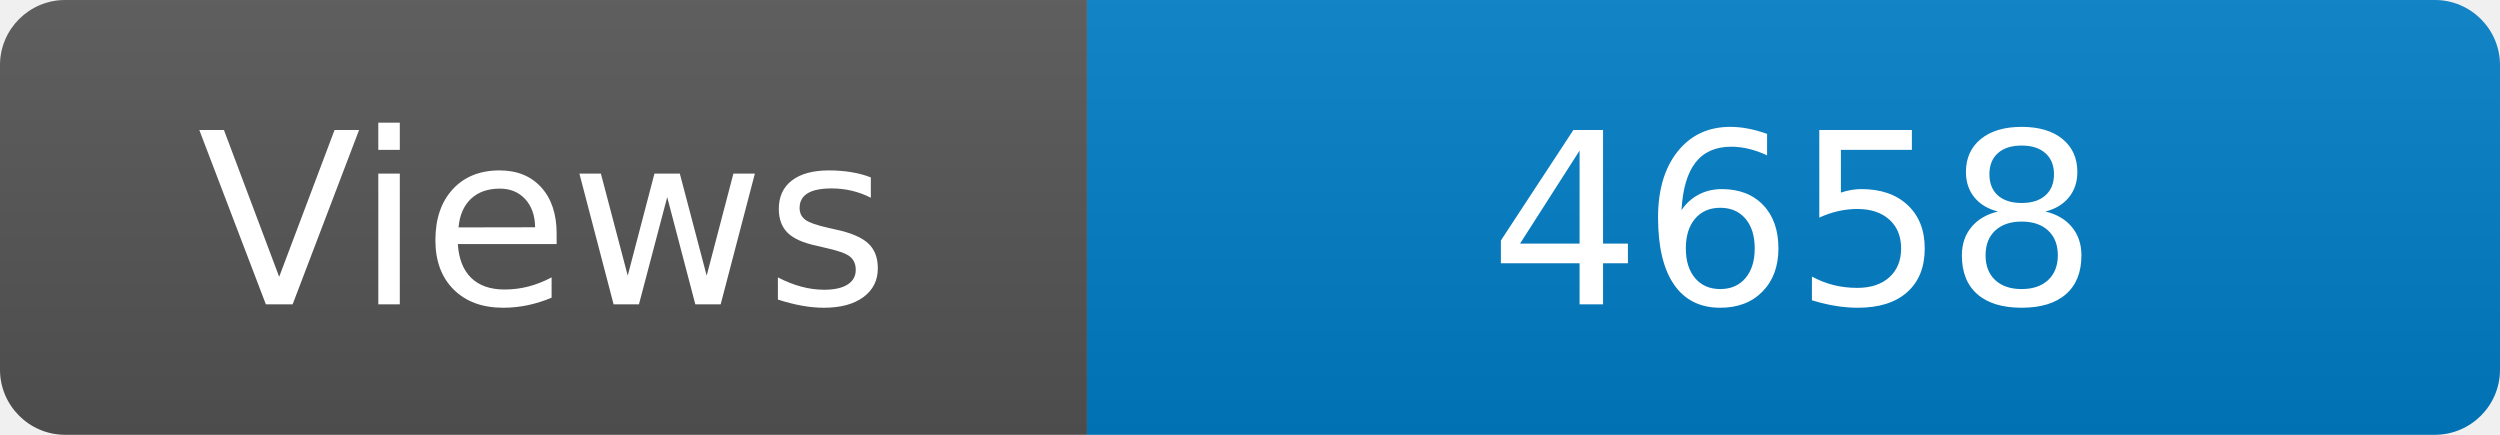
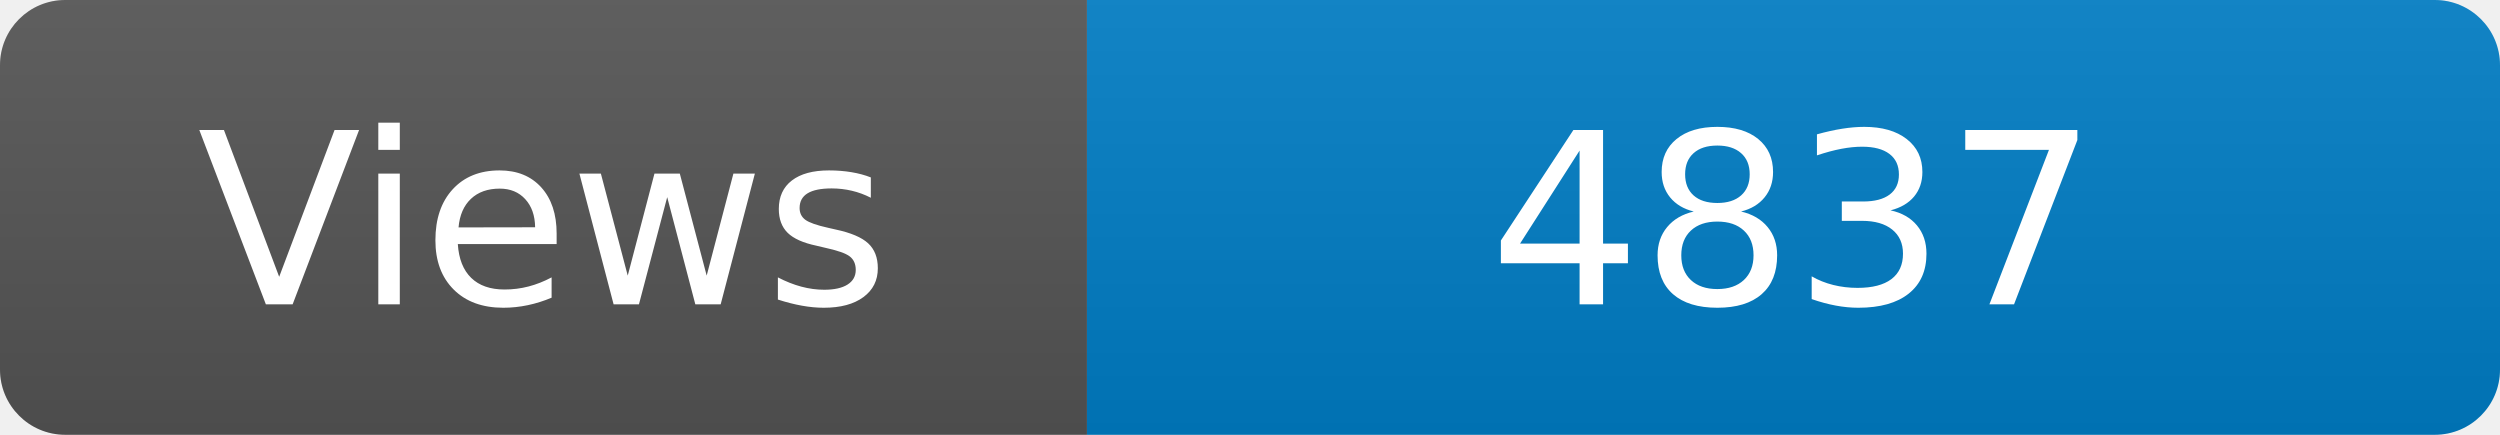
<svg xmlns="http://www.w3.org/2000/svg" width="115" height="20" role="img" aria-label="Maintained?: yes">
  <linearGradient id="s" x2="0" y2="100%">
    <stop offset="0" stop-color="#bbb" stop-opacity=".1" />
    <stop offset="1" stop-opacity=".1" />
  </linearGradient>
  <clipPath id="r">
    <rect width="115" height="20" rx="3" fill="#fff" />
  </clipPath>
  <g clip-path="url(#r)">
    <rect width="50" height="20" fill="#555" />
    <rect x="50" width="160" height="20" fill="#007ec6" />
    <rect width="115" height="20" fill="url(#s)" />
  </g>
  <g fill="#fff" text-anchor="middle" font-family="Verdana,Geneva,DejaVu Sans,sans-serif" font-size="110">
    <text x="250" y="140" transform="scale(.1)" fill="#fff">Views</text>
-     <text x="825" y="140" transform="scale(.1)" fill="#fff">4658</text>
+     <text x="825" y="140" transform="scale(.1)" fill="#fff">4837</text>
  </g>
</svg>
